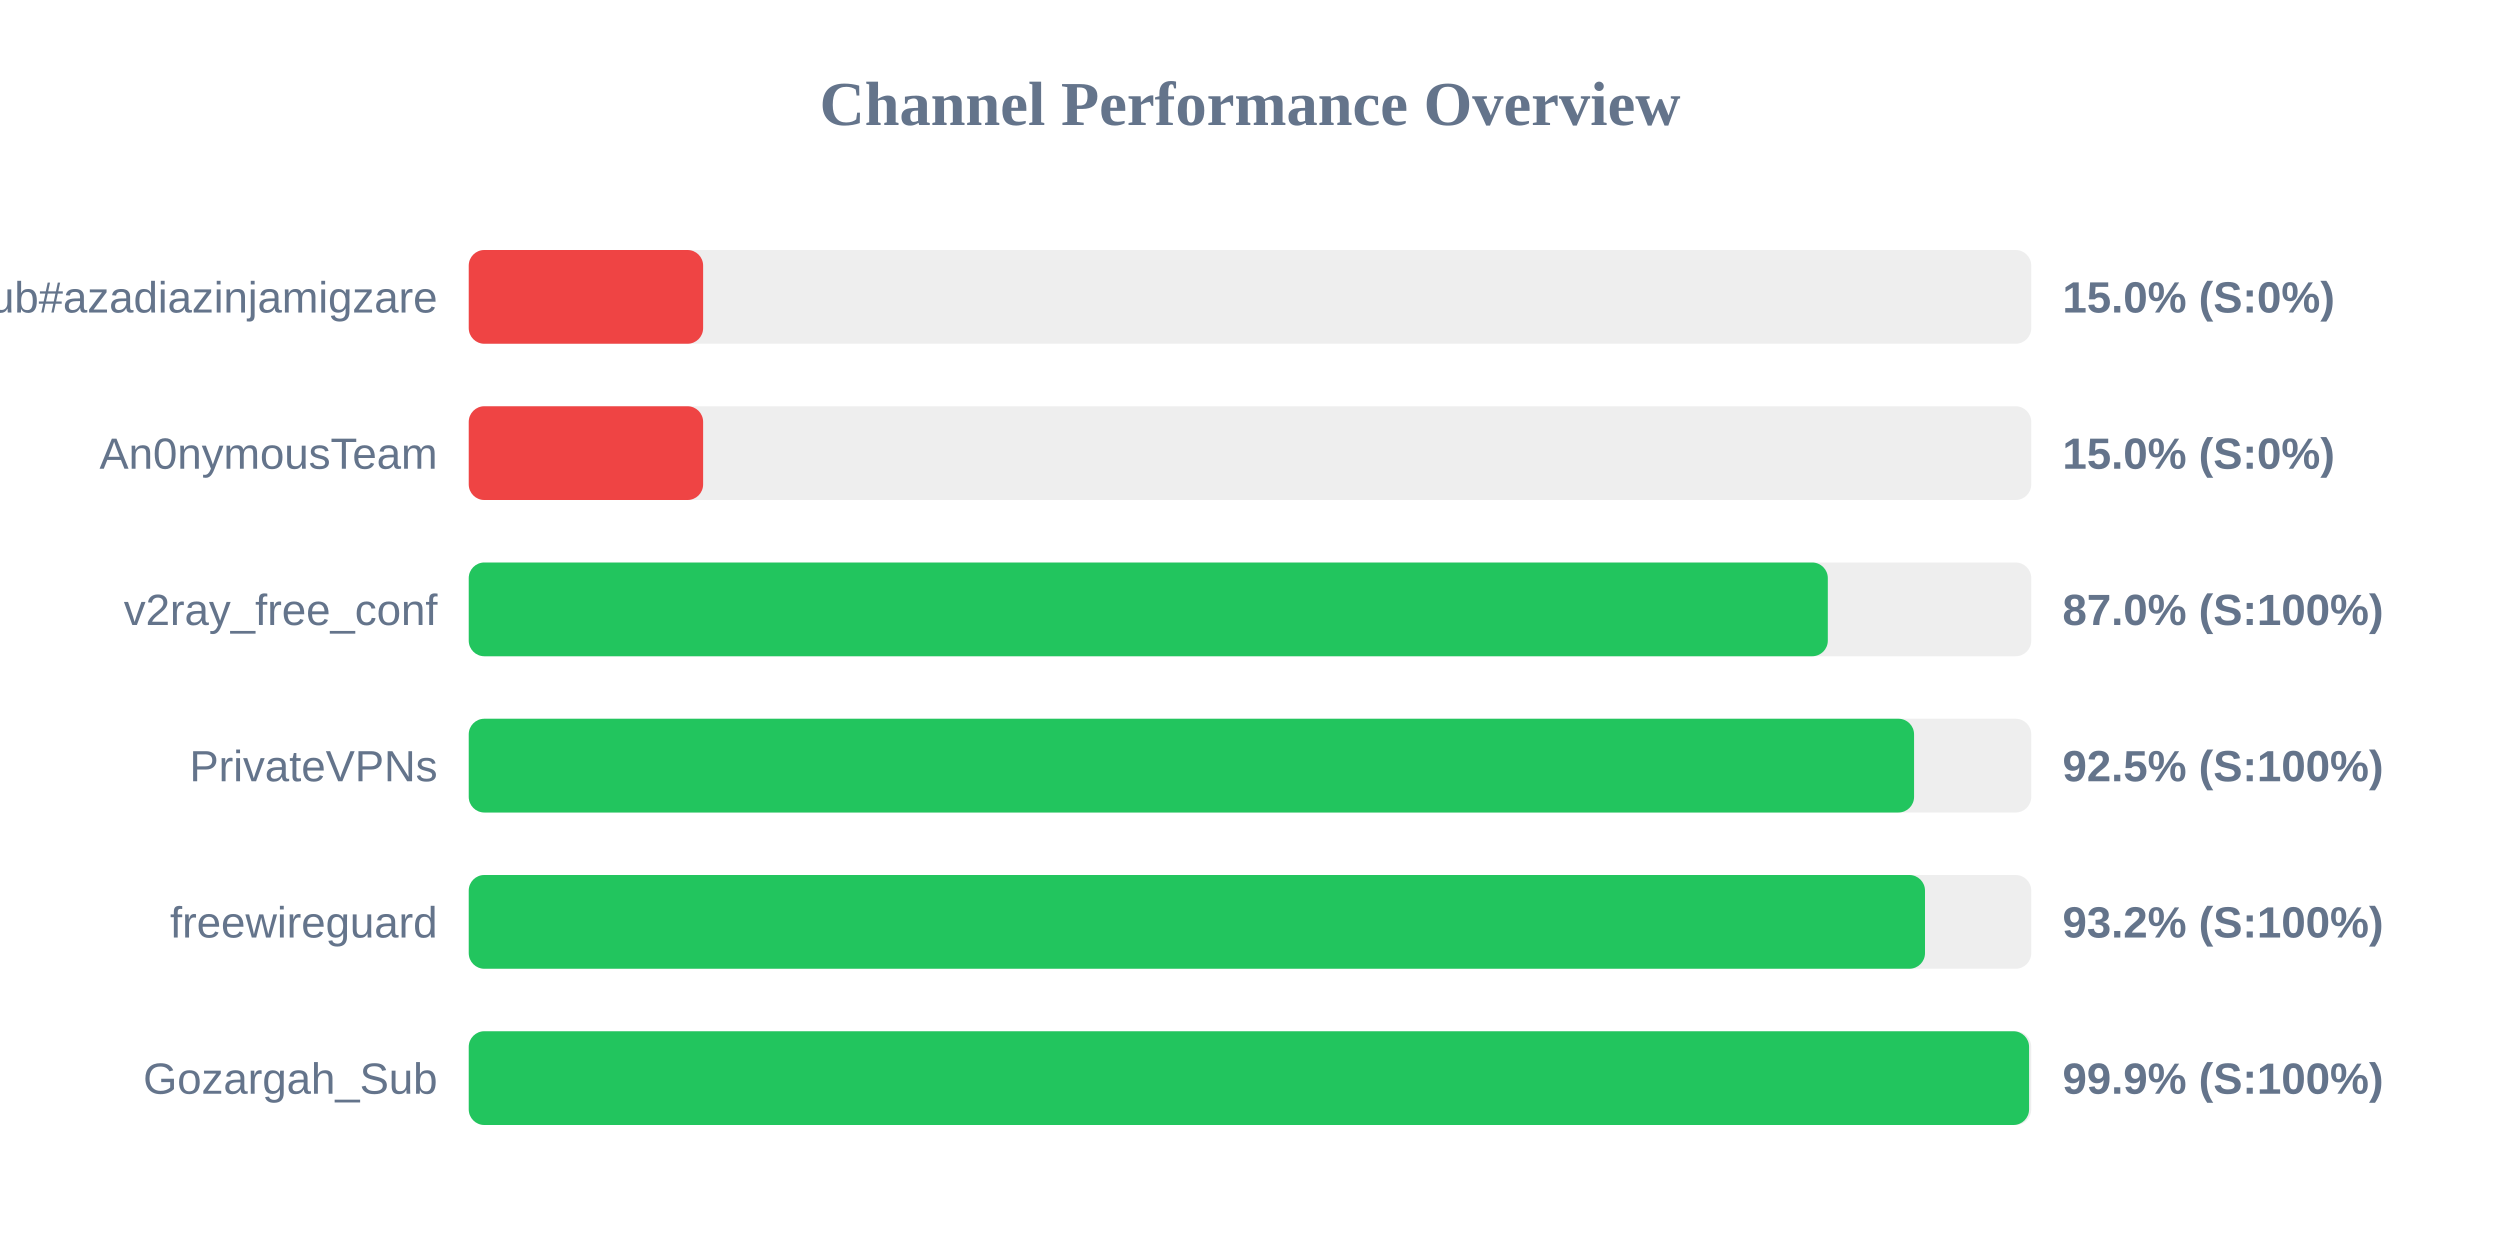
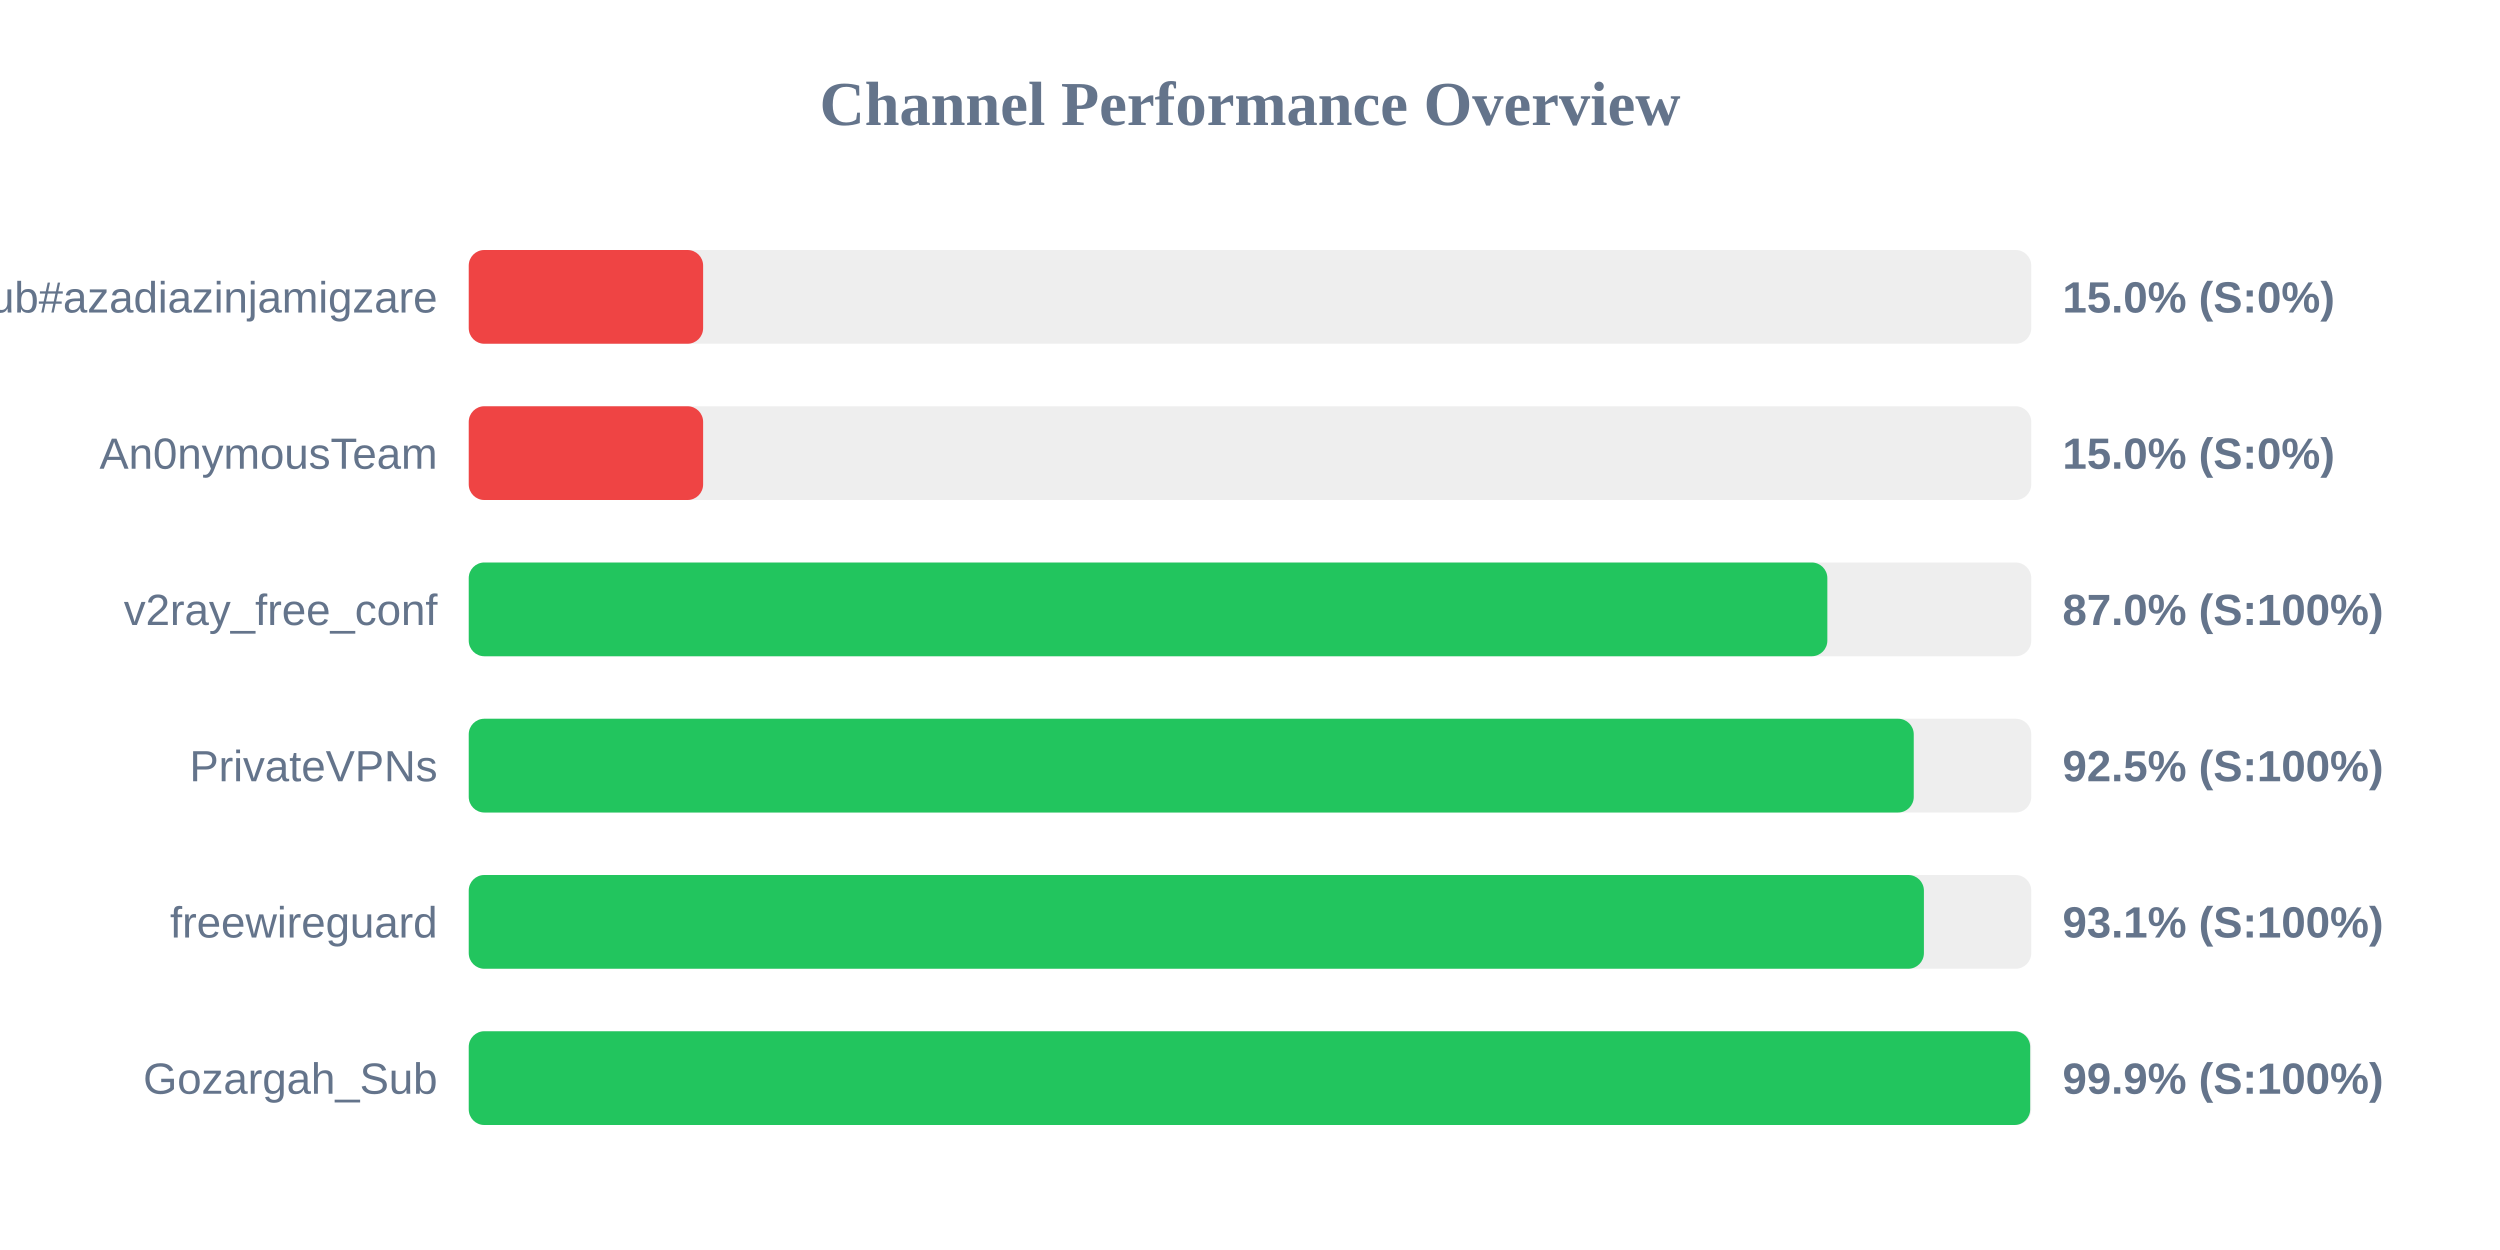
<svg xmlns="http://www.w3.org/2000/svg" width="800" height="400" version="1.1">
  <style>
        .row { font: 14px Arial; fill: #64748b; }
        .score { font: bold 14px Arial; fill: #64748b; }
    </style>
  <text x="400" y="40" text-anchor="middle" font-size="20px" font-weight="bold" fill="#64748b">Channel Performance Overview</text>
  <rect x="150" y="80" width="500" height="30" fill="#eee" rx="5" />
  <rect x="150" y="80" width="75.0" height="30" fill="#ef4444" rx="5" />
  <text x="140" y="100" text-anchor="end" class="row">Sub#azadiazinjamigzare</text>
  <text x="660" y="100" text-anchor="start" class="score">15.0% (S:0%)</text>
  <rect x="150" y="130" width="500" height="30" fill="#eee" rx="5" />
  <rect x="150" y="130" width="75.0" height="30" fill="#ef4444" rx="5" />
  <text x="140" y="150" text-anchor="end" class="row">An0nymousTeam</text>
  <text x="660" y="150" text-anchor="start" class="score">15.0% (S:0%)</text>
  <rect x="150" y="180" width="500" height="30" fill="#eee" rx="5" />
-   <rect x="150" y="180" width="434.9" height="30" fill="#22c55e" rx="5" />
+   <rect x="150" y="180" width="434.75" height="30" fill="#22c55e" rx="5" />
  <text x="140" y="200" text-anchor="end" class="row">v2ray_free_conf</text>
  <text x="660" y="200" text-anchor="start" class="score">87.0% (S:100%)</text>
  <rect x="150" y="230" width="500" height="30" fill="#eee" rx="5" />
-   <rect x="150" y="230" width="462.5" height="30" fill="#22c55e" rx="5" />
+   <rect x="150" y="230" width="462.4" height="30" fill="#22c55e" rx="5" />
  <text x="140" y="250" text-anchor="end" class="row">PrivateVPNs</text>
  <text x="660" y="250" text-anchor="start" class="score">92.5% (S:100%)</text>
  <rect x="150" y="280" width="500" height="30" fill="#eee" rx="5" />
-   <rect x="150" y="280" width="466.0" height="30" fill="#22c55e" rx="5" />
+   <rect x="150" y="280" width="465.65" height="30" fill="#22c55e" rx="5" />
  <text x="140" y="300" text-anchor="end" class="row">freewireguard</text>
-   <text x="660" y="300" text-anchor="start" class="score">93.2% (S:100%)</text>
+   <text x="660" y="300" text-anchor="start" class="score">93.1% (S:100%)</text>
  <rect x="150" y="330" width="500" height="30" fill="#eee" rx="5" />
-   <rect x="150" y="330" width="499.3" height="30" fill="#22c55e" rx="5" />
+   <rect x="150" y="330" width="499.65" height="30" fill="#22c55e" rx="5" />
  <text x="140" y="350" text-anchor="end" class="row">Gozargah_Sub</text>
  <text x="660" y="350" text-anchor="start" class="score">99.9% (S:100%)</text>
</svg>
